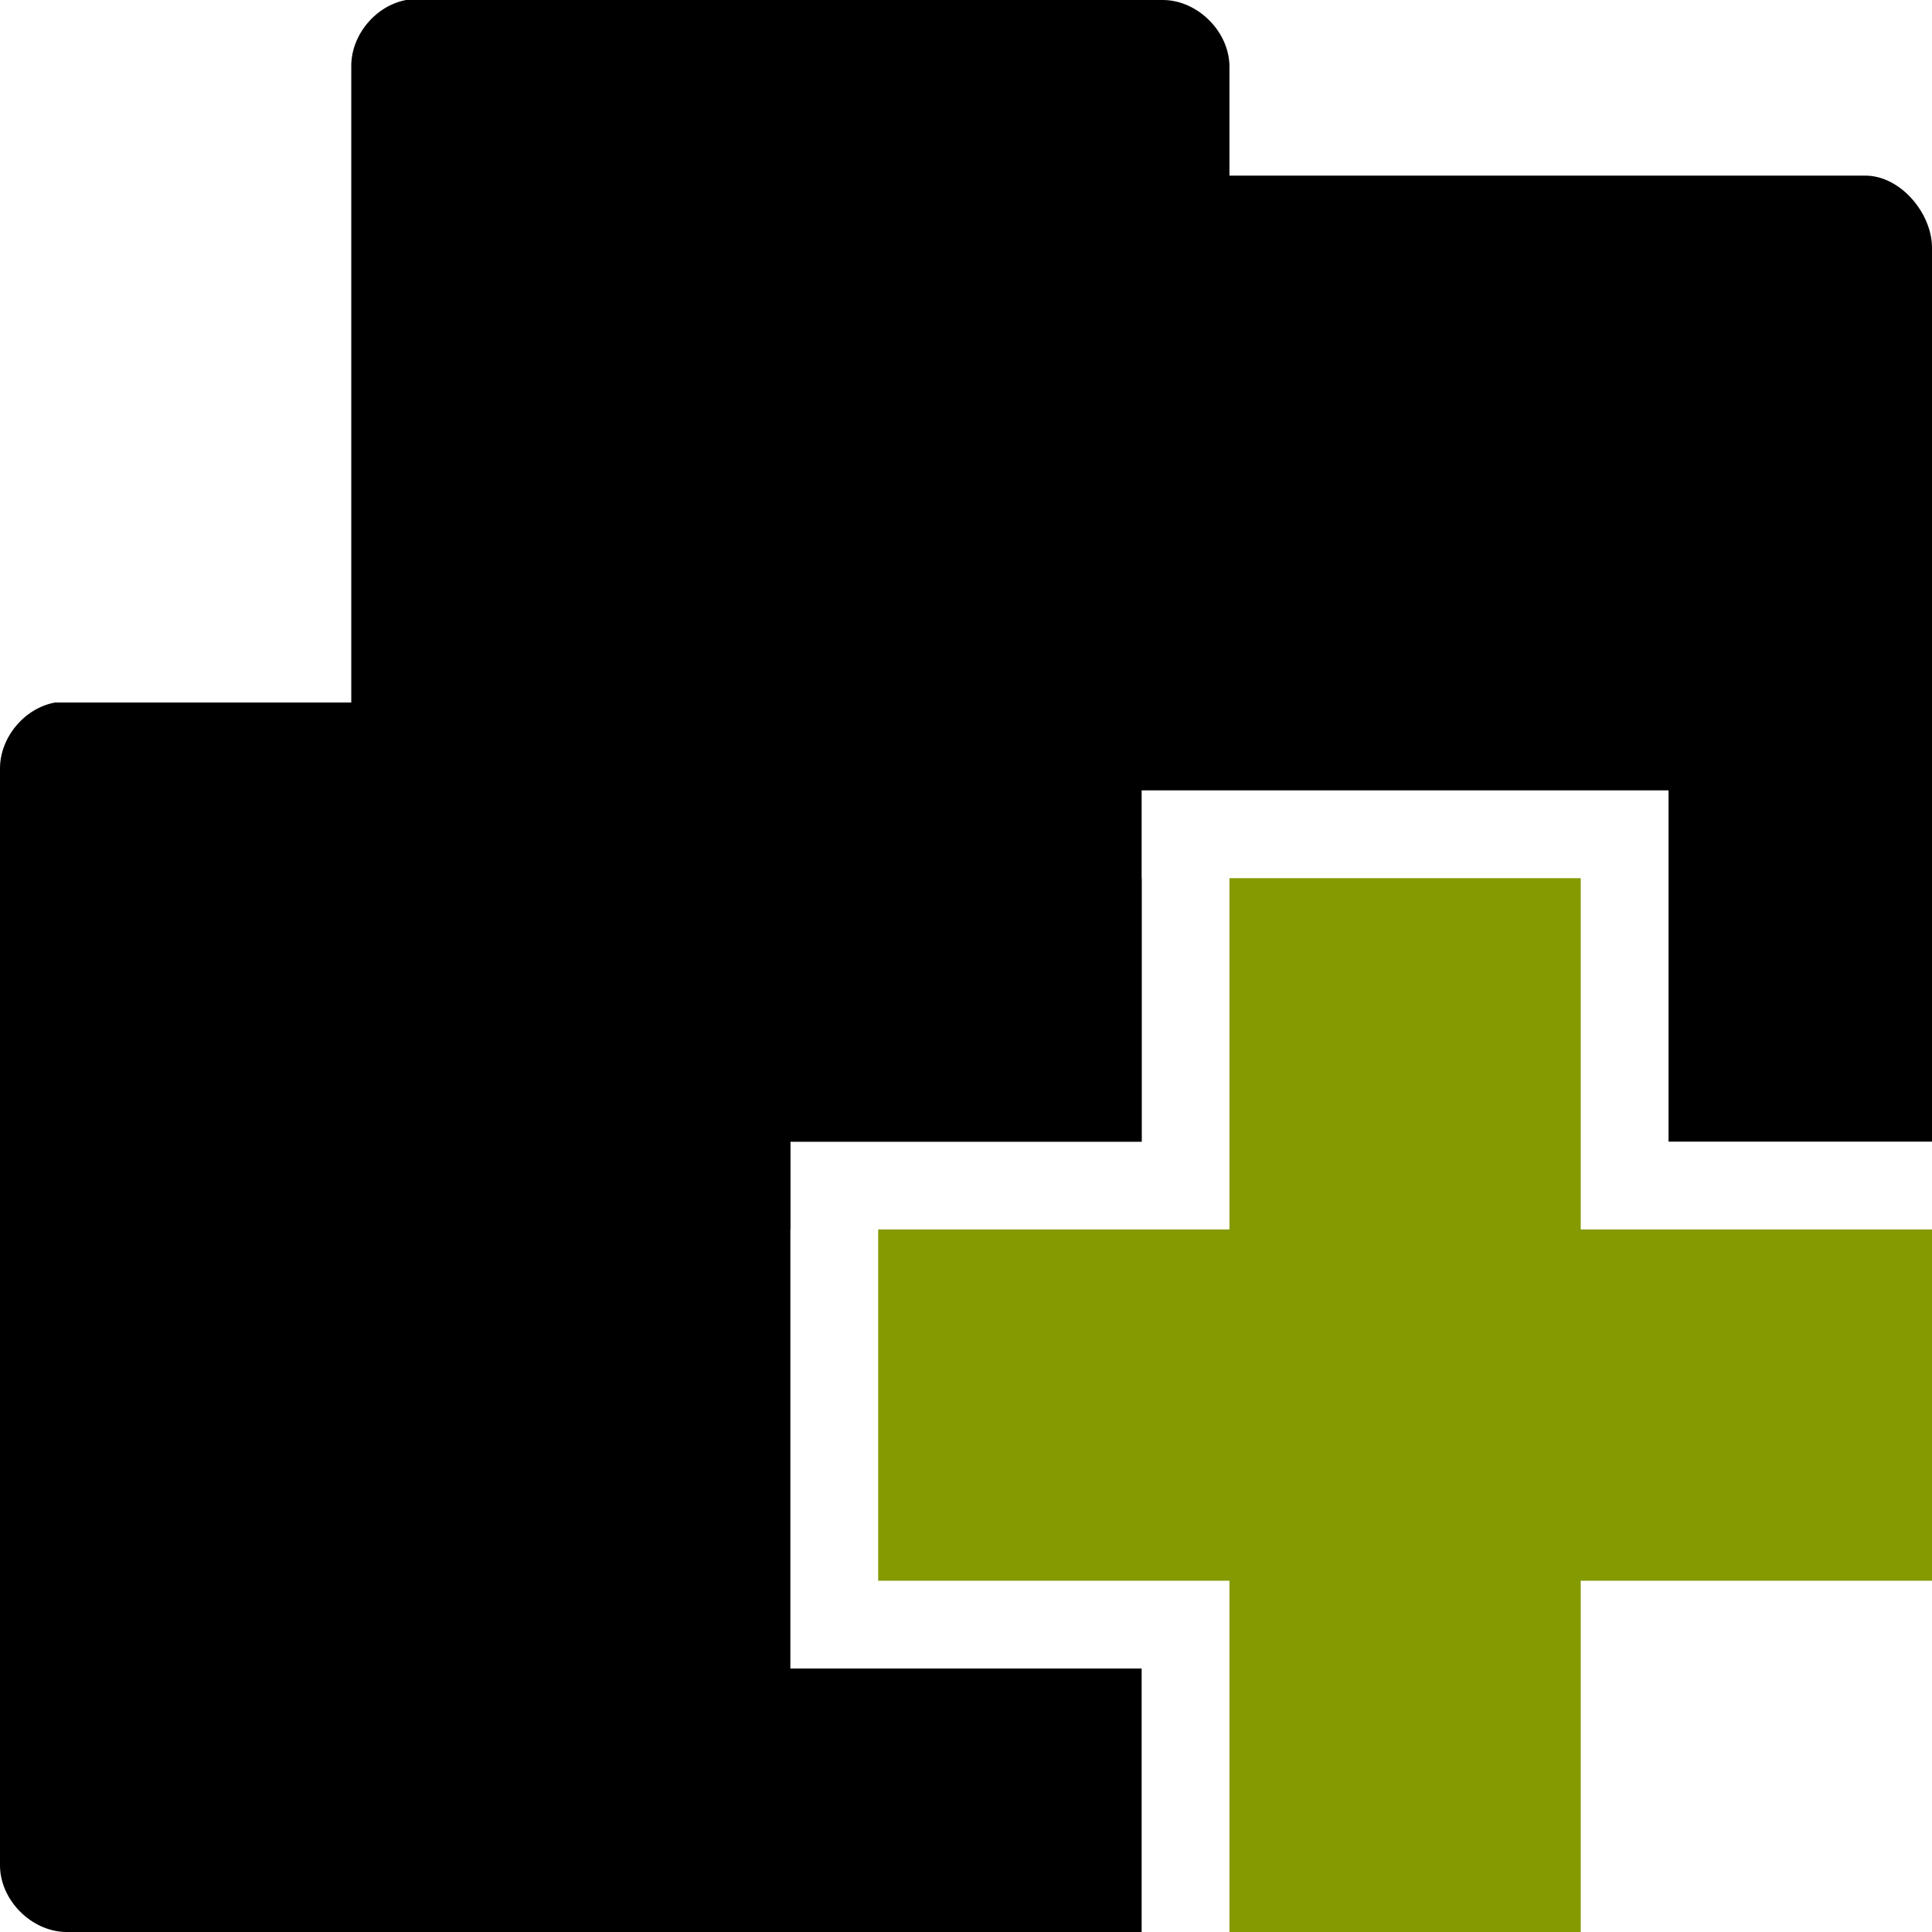
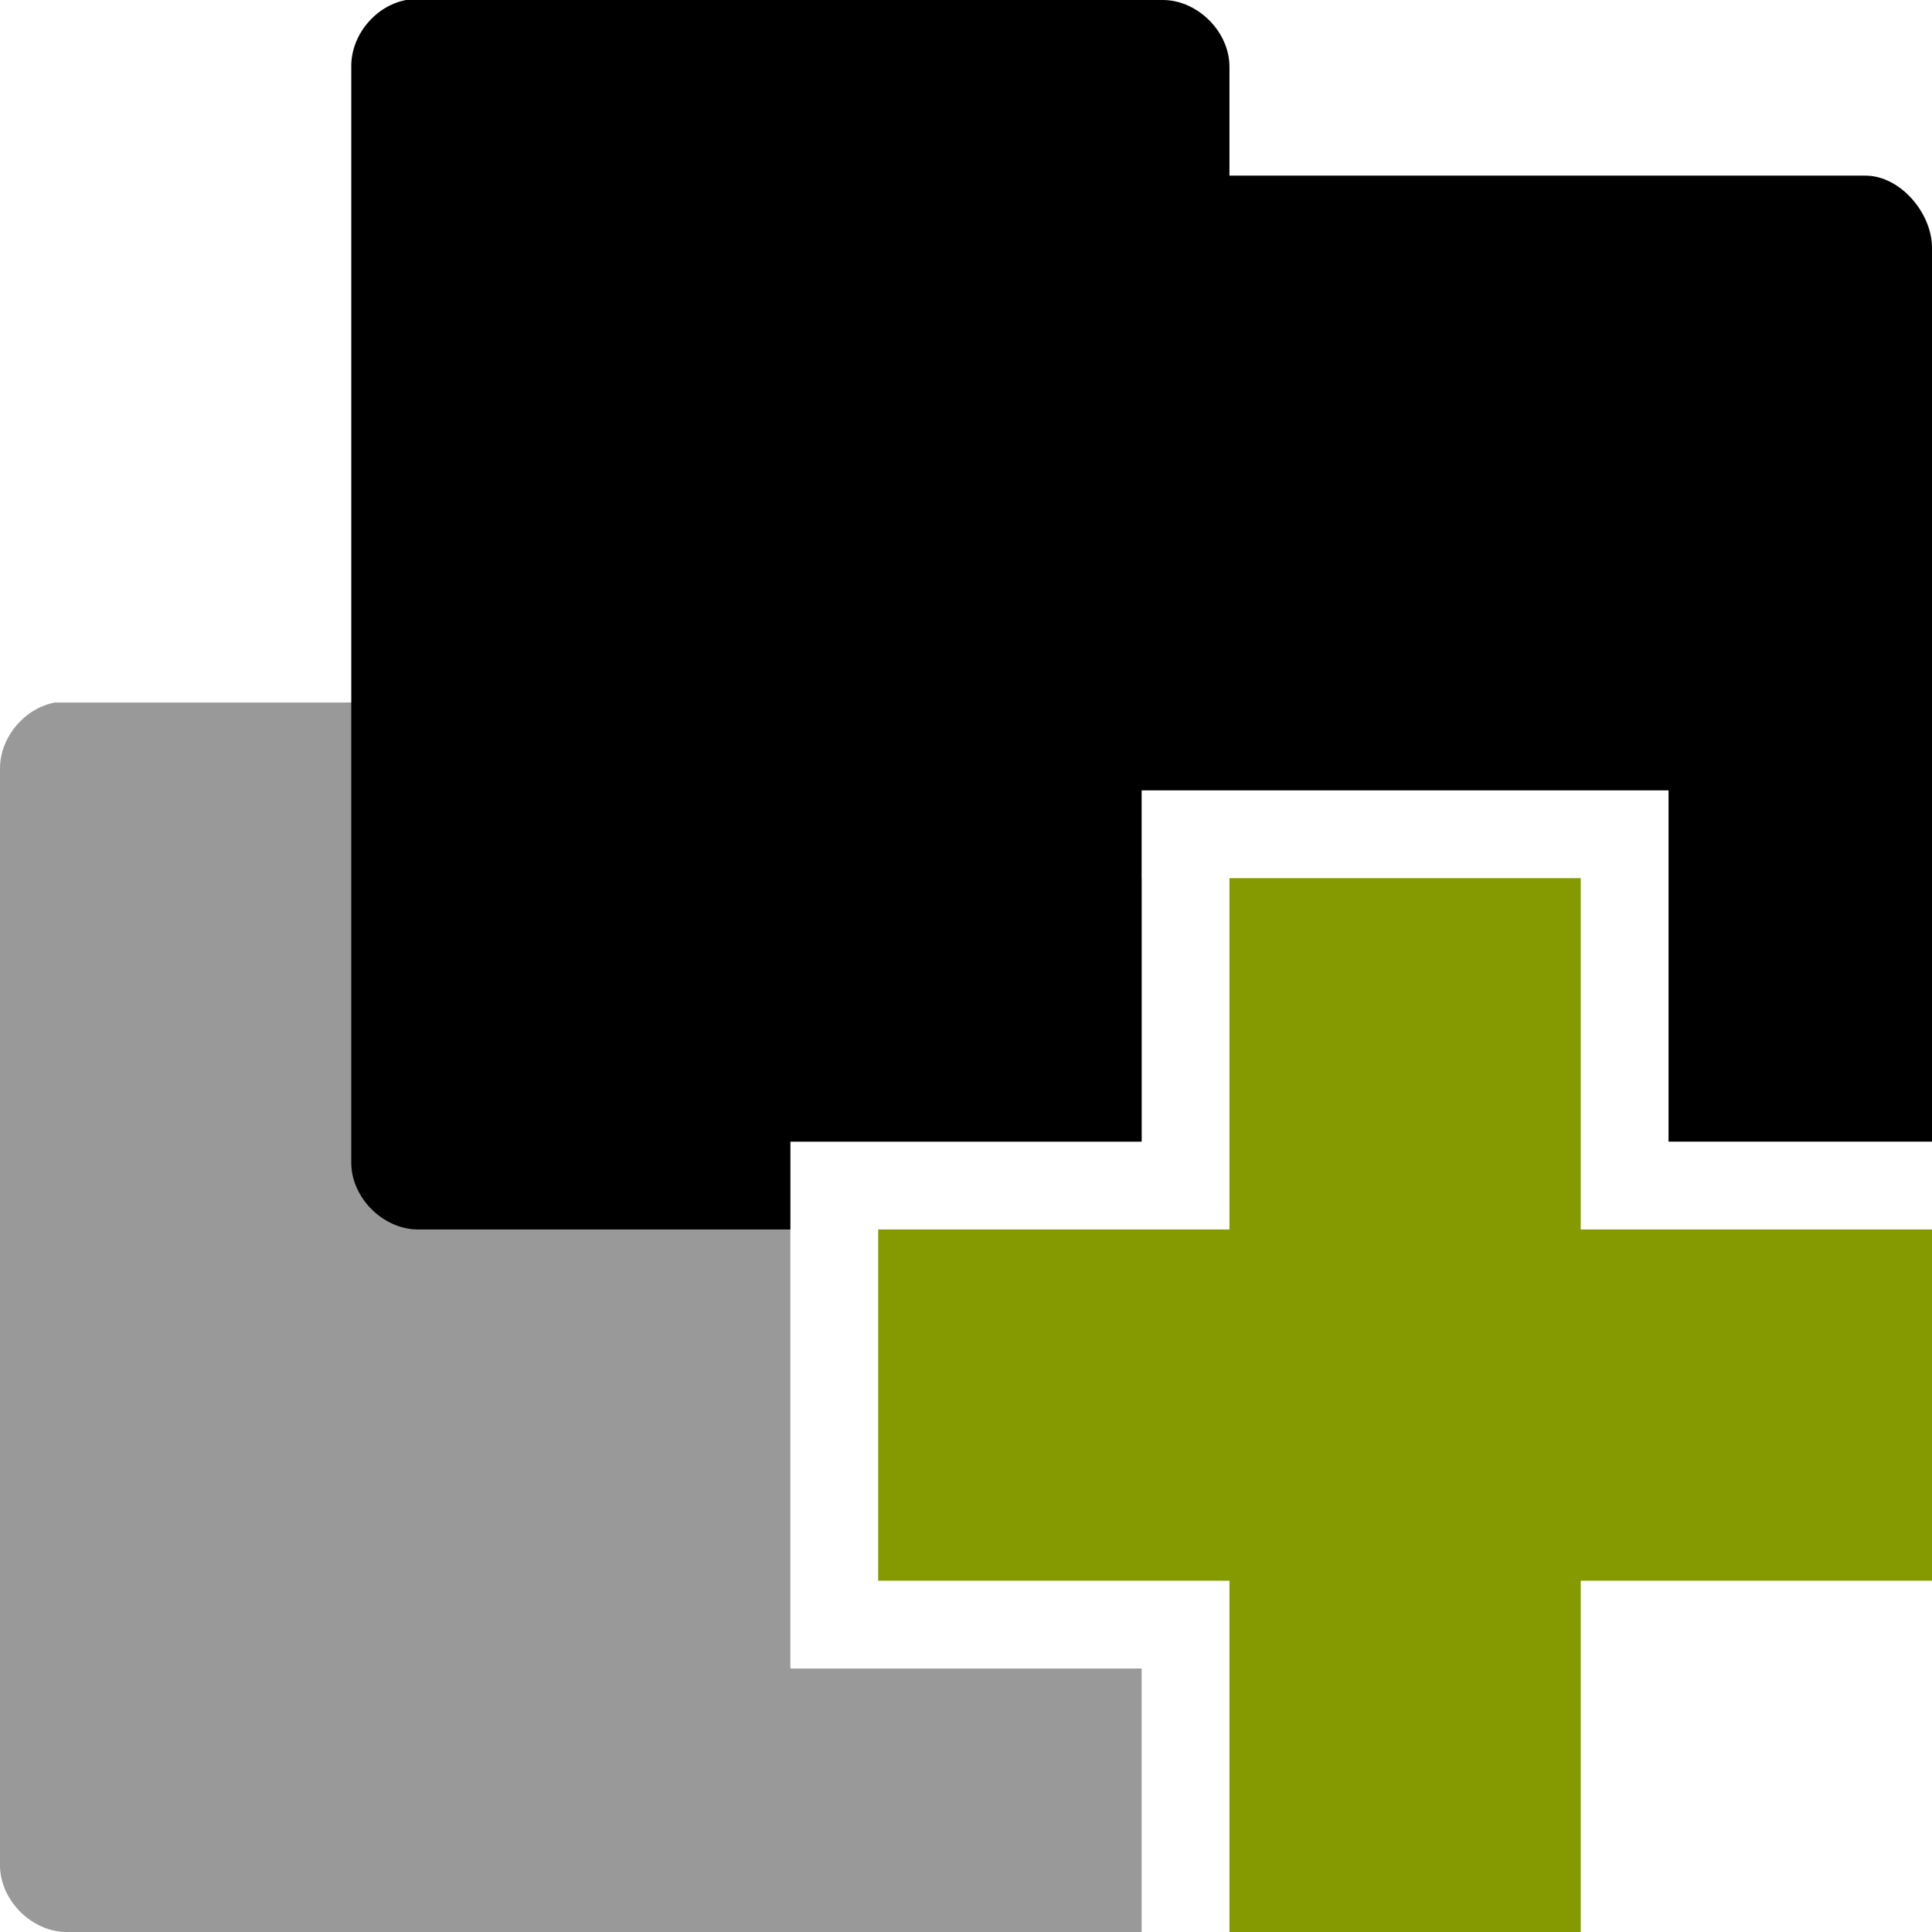
<svg xmlns="http://www.w3.org/2000/svg" width="22" height="22" viewBox="0 0 22 22" id="svg2" version="1.1">
  <defs id="defs18" />
-   <path style="font-size:medium;font-style:normal;font-variant:normal;font-weight:normal;font-stretch:normal;text-indent:0;text-align:start;text-decoration:none;line-height:normal;letter-spacing:normal;word-spacing:normal;text-transform:none;direction:ltr;block-progression:tb;writing-mode:lr-tb;text-anchor:start;baseline-shift:baseline;color:#000000;fill:replacecolour2;fill-opacity:1;fill-rule:nonzero;stroke:none;stroke-width:1.524;marker:none;visibility:visible;display:inline;overflow:visible;enable-background:accumulate;font-family:Sans;-inkscape-font-specification:Sans" d="M 0.625 8 C 0.278 8.064 -0 8.397 0 8.75 L 0 21.25 C 0.006 21.641 0.359 21.994 0.75 22 L 13 22 L 13 19 L 9 19 L 9 13 L 13 13 L 13 10 L 10 10 L 10 8.75 C 9.994 8.359 9.641 8.006 9.25 8 L 0.625 8 z " id="path2995" />
+   <path style="font-size:medium;font-style:normal;font-variant:normal;font-weight:normal;font-stretch:normal;text-indent:0;text-align:start;text-decoration:none;line-height:normal;letter-spacing:normal;word-spacing:normal;text-transform:none;direction:ltr;block-progression:tb;writing-mode:lr-tb;text-anchor:start;baseline-shift:baseline;color:#000000;fill:replacecolour1;fill-opacity:1;fill-rule:nonzero;stroke:none;stroke-width:1.524;marker:none;visibility:visible;display:inline;overflow:visible;enable-background:accumulate;font-family:Sans;-inkscape-font-specification:Sans;opacity:0.4" d="M 0.625 8 C 0.278 8.064 -0 8.397 0 8.75 L 0 21.25 C 0.006 21.641 0.359 21.994 0.75 22 L 13 22 L 13 19 L 9 19 L 9 13 L 13 13 L 13 10 L 10 10 L 10 8.75 C 9.994 8.359 9.641 8.006 9.25 8 L 0.625 8 z " id="path2995" />
  <path style="font-size:medium;font-style:normal;font-variant:normal;font-weight:normal;font-stretch:normal;text-indent:0;text-align:start;text-decoration:none;line-height:normal;letter-spacing:normal;word-spacing:normal;text-transform:none;direction:ltr;block-progression:tb;writing-mode:lr-tb;text-anchor:start;baseline-shift:baseline;color:#000000;fill:replacecolour1;fill-opacity:1;fill-rule:nonzero;stroke:none;stroke-width:1.524;marker:none;visibility:visible;display:inline;overflow:visible;enable-background:accumulate;font-family:Sans;-inkscape-font-specification:Sans" d="M 4.625 0 C 4.278 0.064 4 0.397 4 0.75 L 4 13.25 C 4.006 13.641 4.359 13.994 4.75 14 L 9 14 L 9 13 L 13 13 L 13 9 L 19 9 L 19 13 L 22 13 L 22 2.812 C 21.994 2.422 21.641 2.006 21.25 2 L 14 2 L 14 0.75 C 13.994 0.359 13.641 0.006 13.25 0 L 4.625 0 z " id="path3912" />
  <path style="fill:#859900" d="m 22,14 -4,0 0,-4 -4,0 0,4 -4,0 0,4 4,0 0,4 4,0 0,-4 4,0 z" id="path14" />
</svg>
